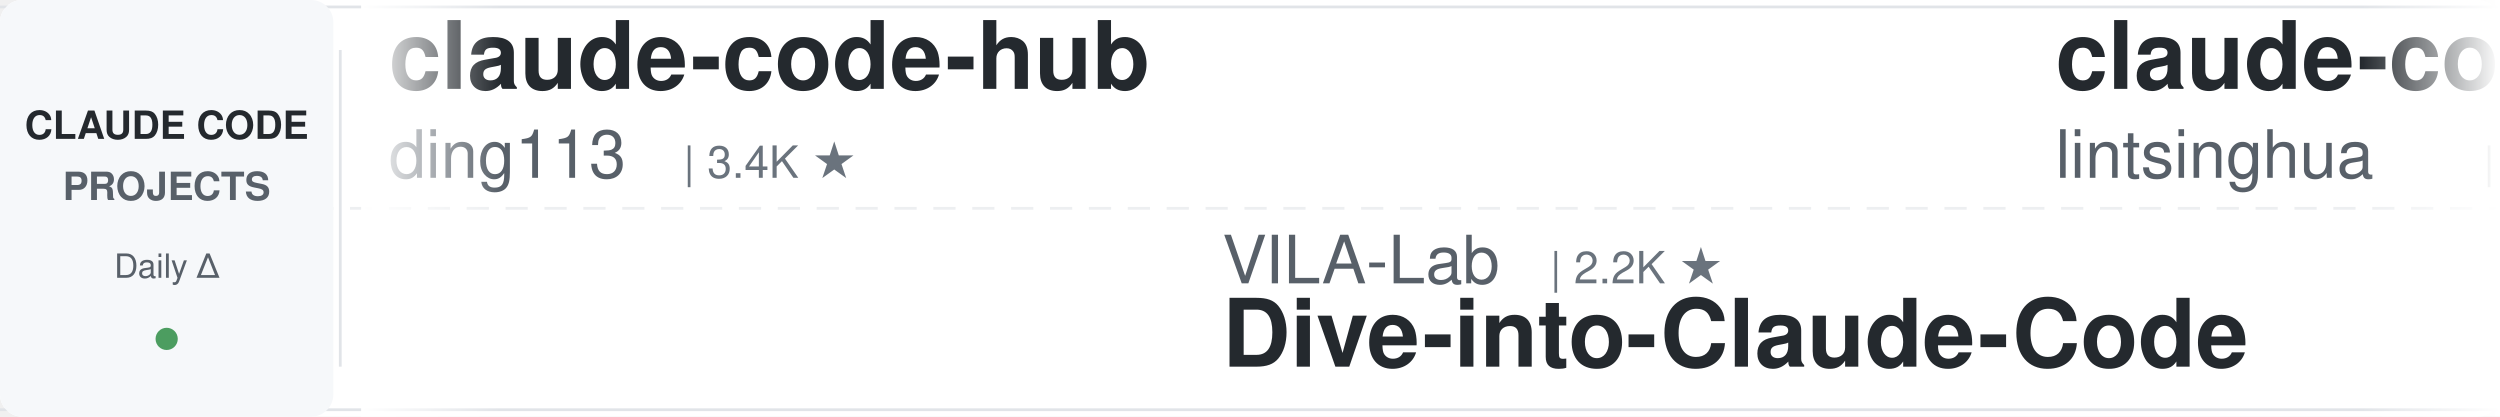
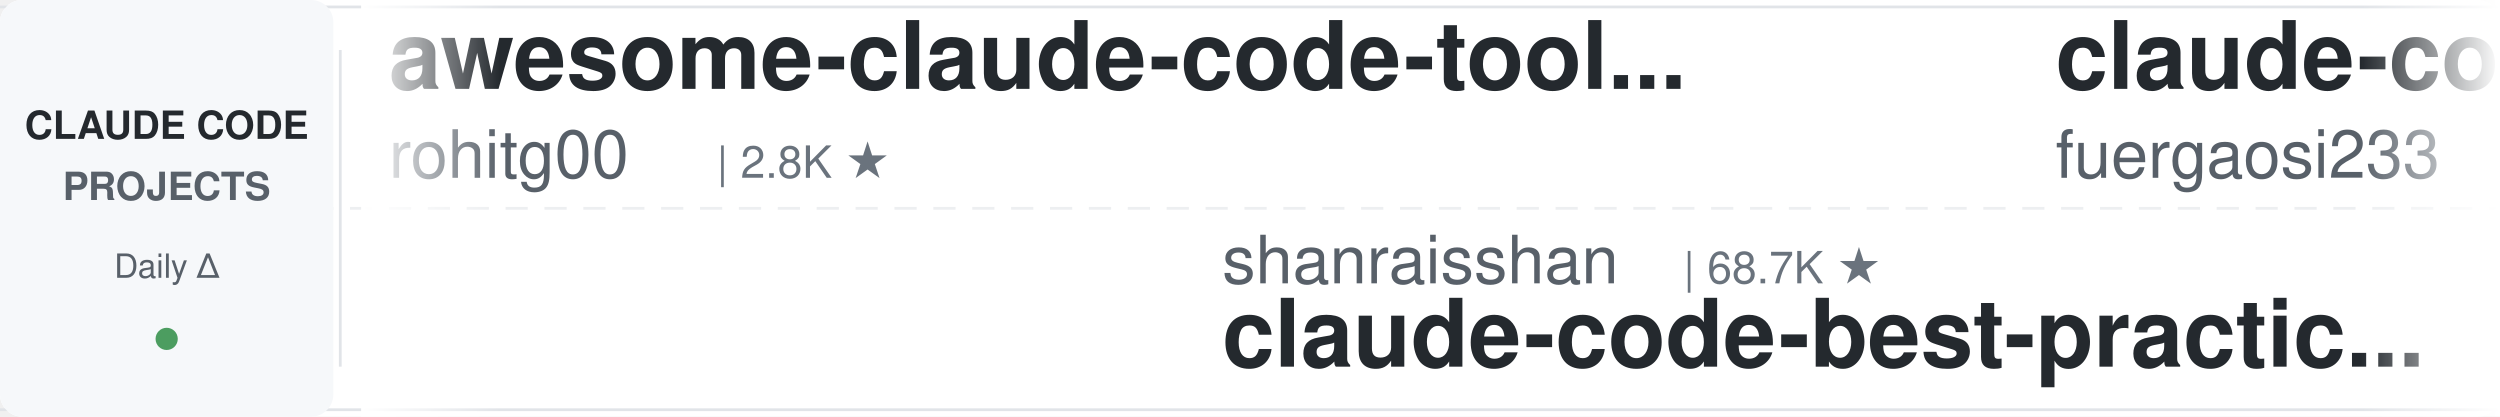
<svg xmlns="http://www.w3.org/2000/svg" width="900" height="150">
  <defs>
    <linearGradient id="leftFade" x1="0%" y1="0%" x2="100%" y2="0%">
      <stop offset="0%" style="stop-color:#ffffff;stop-opacity:1" />
      <stop offset="100%" style="stop-color:#ffffff;stop-opacity:0" />
    </linearGradient>
    <linearGradient id="rightFade" x1="0%" y1="0%" x2="100%" y2="0%">
      <stop offset="0%" style="stop-color:#ffffff;stop-opacity:0" />
      <stop offset="100%" style="stop-color:#ffffff;stop-opacity:1" />
    </linearGradient>
  </defs>
  <rect width="900" height="150" fill="#ffffff" rx="8" />
  <rect x="0" y="2" width="900" height="1" fill="#e1e4e8" />
  <rect x="0" y="147" width="900" height="1" fill="#e1e4e8" />
  <line x1="0" y1="75" x2="900" y2="75" stroke="#e1e4e8" stroke-width="1" stroke-dasharray="8 6" opacity="0.6" />
  <rect x="0" y="0" width="120" height="150" fill="#f6f8fa" rx="8" />
  <text x="60" y="50" font-family="-apple-system, BlinkMacSystemFont, 'Segoe UI', Helvetica, Arial, sans-serif" font-size="14" font-weight="600" fill="#24292e" text-anchor="middle">CLAUDE CODE</text>
  <text x="60" y="72" font-family="-apple-system, BlinkMacSystemFont, 'Segoe UI', Helvetica, Arial, sans-serif" font-size="14" font-weight="600" fill="#586069" text-anchor="middle">PROJECTS</text>
  <text x="60" y="100" font-family="-apple-system, BlinkMacSystemFont, 'Segoe UI', Helvetica, Arial, sans-serif" font-size="12" font-weight="500" fill="#586069" text-anchor="middle">Daily Δ</text>
  <circle cx="60" cy="122" r="4" fill="#22863a" opacity="0.8" />
  <rect x="122" y="18" width="1" height="114" fill="#e1e4e8" />
  <clipPath id="tickerClip">
    <rect x="130" y="0" width="770" height="150" />
  </clipPath>
  <g clip-path="url(#tickerClip)">
    <g id="tickerItems">
      <animateTransform attributeName="transform" attributeType="XML" type="translate" from="0 0" to="-3000 0" dur="54s" repeatCount="indefinite" />
      <g transform="translate(0, 0)">
-         <text x="140" y="32" font-family="-apple-system, BlinkMacSystemFont, 'Segoe UI', Helvetica, Arial, sans-serif" font-size="34" font-weight="600" fill="#24292e">claude-code-hub</text>
-         <text x="140" y="64" font-family="-apple-system, BlinkMacSystemFont, 'Segoe UI', Helvetica, Arial, sans-serif" font-size="24" font-weight="400" fill="#586069">ding113</text>
-         <text x="246" y="64" font-family="-apple-system, BlinkMacSystemFont, 'Segoe UI', Helvetica, Arial, sans-serif" font-size="16" font-weight="500" fill="#6a737d">| 3.4K ★</text>
+         <text x="140" y="32" font-family="-apple-system, BlinkMacSystemFont, 'Segoe UI', Helvetica, Arial, sans-serif" font-size="34" font-weight="600" fill="#24292e">awesome-claude-code-tool...</text>
+         <text x="140" y="64" font-family="-apple-system, BlinkMacSystemFont, 'Segoe UI', Helvetica, Arial, sans-serif" font-size="24" font-weight="400" fill="#586069">rohitg00</text>
+         <text x="258" y="64" font-family="-apple-system, BlinkMacSystemFont, 'Segoe UI', Helvetica, Arial, sans-serif" font-size="16" font-weight="500" fill="#6a737d">| 2.8K ★</text>
      </g>
      <g transform="translate(300, 0)">
-         <text x="140" y="102" font-family="-apple-system, BlinkMacSystemFont, 'Segoe UI', Helvetica, Arial, sans-serif" font-size="24" font-weight="400" fill="#586069">VILA-Lab</text>
-         <text x="258" y="102" font-family="-apple-system, BlinkMacSystemFont, 'Segoe UI', Helvetica, Arial, sans-serif" font-size="16" font-weight="500" fill="#6a737d">| 2.2K ★</text>
-         <text x="140" y="132" font-family="-apple-system, BlinkMacSystemFont, 'Segoe UI', Helvetica, Arial, sans-serif" font-size="34" font-weight="600" fill="#24292e">Dive-into-Claude-Code</text>
+         <text x="140" y="102" font-family="-apple-system, BlinkMacSystemFont, 'Segoe UI', Helvetica, Arial, sans-serif" font-size="24" font-weight="400" fill="#586069">shanraisshan</text>
+         <text x="306" y="102" font-family="-apple-system, BlinkMacSystemFont, 'Segoe UI', Helvetica, Arial, sans-serif" font-size="16" font-weight="500" fill="#6a737d">| 68.7K ★</text>
+         <text x="140" y="132" font-family="-apple-system, BlinkMacSystemFont, 'Segoe UI', Helvetica, Arial, sans-serif" font-size="34" font-weight="600" fill="#24292e">claude-code-best-practic...</text>
      </g>
      <g transform="translate(600, 0)">
-         <text x="140" y="32" font-family="-apple-system, BlinkMacSystemFont, 'Segoe UI', Helvetica, Arial, sans-serif" font-size="34" font-weight="600" fill="#24292e">claude-code-book</text>
-         <text x="140" y="64" font-family="-apple-system, BlinkMacSystemFont, 'Segoe UI', Helvetica, Arial, sans-serif" font-size="24" font-weight="400" fill="#586069">lintsinghua</text>
-         <text x="294" y="64" font-family="-apple-system, BlinkMacSystemFont, 'Segoe UI', Helvetica, Arial, sans-serif" font-size="16" font-weight="500" fill="#6a737d">| 4.4K ★</text>
+         <text x="140" y="32" font-family="-apple-system, BlinkMacSystemFont, 'Segoe UI', Helvetica, Arial, sans-serif" font-size="34" font-weight="600" fill="#24292e">claude-code-proxy</text>
+         <text x="140" y="64" font-family="-apple-system, BlinkMacSystemFont, 'Segoe UI', Helvetica, Arial, sans-serif" font-size="24" font-weight="400" fill="#586069">fuergaosi233</text>
+         <text x="306" y="64" font-family="-apple-system, BlinkMacSystemFont, 'Segoe UI', Helvetica, Arial, sans-serif" font-size="16" font-weight="500" fill="#6a737d">| 2.8K ★</text>
      </g>
      <g transform="translate(900, 0)">
-         <text x="140" y="102" font-family="-apple-system, BlinkMacSystemFont, 'Segoe UI', Helvetica, Arial, sans-serif" font-size="24" font-weight="400" fill="#586069">Chachamaru127</text>
-         <text x="318" y="102" font-family="-apple-system, BlinkMacSystemFont, 'Segoe UI', Helvetica, Arial, sans-serif" font-size="16" font-weight="500" fill="#6a737d">| 3.2K ★</text>
-         <text x="140" y="132" font-family="-apple-system, BlinkMacSystemFont, 'Segoe UI', Helvetica, Arial, sans-serif" font-size="34" font-weight="600" fill="#24292e">claude-code-harness</text>
+         <text x="140" y="102" font-family="-apple-system, BlinkMacSystemFont, 'Segoe UI', Helvetica, Arial, sans-serif" font-size="24" font-weight="400" fill="#586069">LING71671</text>
+         <text x="270" y="102" font-family="-apple-system, BlinkMacSystemFont, 'Segoe UI', Helvetica, Arial, sans-serif" font-size="16" font-weight="500" fill="#6a737d">| 979 ★</text>
+         <text x="140" y="132" font-family="-apple-system, BlinkMacSystemFont, 'Segoe UI', Helvetica, Arial, sans-serif" font-size="34" font-weight="600" fill="#24292e">Open-ClaudeCode</text>
      </g>
      <g transform="translate(1200, 0)">
-         <text x="140" y="32" font-family="-apple-system, BlinkMacSystemFont, 'Segoe UI', Helvetica, Arial, sans-serif" font-size="34" font-weight="600" fill="#24292e">claude-code-prompts</text>
-         <text x="140" y="64" font-family="-apple-system, BlinkMacSystemFont, 'Segoe UI', Helvetica, Arial, sans-serif" font-size="24" font-weight="400" fill="#586069">repowise-dev</text>
+         <text x="140" y="32" font-family="-apple-system, BlinkMacSystemFont, 'Segoe UI', Helvetica, Arial, sans-serif" font-size="34" font-weight="600" fill="#24292e">claude-code-security-rev...</text>
+         <text x="140" y="64" font-family="-apple-system, BlinkMacSystemFont, 'Segoe UI', Helvetica, Arial, sans-serif" font-size="24" font-weight="400" fill="#586069">anthropics</text>
+         <text x="282" y="64" font-family="-apple-system, BlinkMacSystemFont, 'Segoe UI', Helvetica, Arial, sans-serif" font-size="16" font-weight="500" fill="#6a737d">| 6.8K ★</text>
+       </g>
+       <g transform="translate(1500, 0)">
+         <text x="140" y="102" font-family="-apple-system, BlinkMacSystemFont, 'Segoe UI', Helvetica, Arial, sans-serif" font-size="24" font-weight="400" fill="#586069">centminmod</text>
+         <text x="282" y="102" font-family="-apple-system, BlinkMacSystemFont, 'Segoe UI', Helvetica, Arial, sans-serif" font-size="16" font-weight="500" fill="#6a737d">| 2.7K ★</text>
+         <text x="140" y="132" font-family="-apple-system, BlinkMacSystemFont, 'Segoe UI', Helvetica, Arial, sans-serif" font-size="34" font-weight="600" fill="#24292e">my-claude-code-setup</text>
+       </g>
+       <g transform="translate(1800, 0)">
+         <text x="140" y="32" font-family="-apple-system, BlinkMacSystemFont, 'Segoe UI', Helvetica, Arial, sans-serif" font-size="34" font-weight="600" fill="#24292e">claude-code-engineering</text>
+         <text x="140" y="64" font-family="-apple-system, BlinkMacSystemFont, 'Segoe UI', Helvetica, Arial, sans-serif" font-size="24" font-weight="400" fill="#586069">huangjia2019</text>
        <text x="306" y="64" font-family="-apple-system, BlinkMacSystemFont, 'Segoe UI', Helvetica, Arial, sans-serif" font-size="16" font-weight="500" fill="#6a737d">| 1.2K ★</text>
      </g>
-       <g transform="translate(1500, 0)">
-         <text x="140" y="102" font-family="-apple-system, BlinkMacSystemFont, 'Segoe UI', Helvetica, Arial, sans-serif" font-size="24" font-weight="400" fill="#586069">Windy3f3f3f3f</text>
-         <text x="318" y="102" font-family="-apple-system, BlinkMacSystemFont, 'Segoe UI', Helvetica, Arial, sans-serif" font-size="16" font-weight="500" fill="#6a737d">| 2.8K ★</text>
-         <text x="140" y="132" font-family="-apple-system, BlinkMacSystemFont, 'Segoe UI', Helvetica, Arial, sans-serif" font-size="34" font-weight="600" fill="#24292e">claude-code-from-scratch</text>
-       </g>
-       <g transform="translate(1800, 0)">
-         <text x="140" y="32" font-family="-apple-system, BlinkMacSystemFont, 'Segoe UI', Helvetica, Arial, sans-serif" font-size="34" font-weight="600" fill="#24292e">awesome-claude-code</text>
-         <text x="140" y="64" font-family="-apple-system, BlinkMacSystemFont, 'Segoe UI', Helvetica, Arial, sans-serif" font-size="24" font-weight="400" fill="#586069">jqueryscript</text>
-         <text x="306" y="64" font-family="-apple-system, BlinkMacSystemFont, 'Segoe UI', Helvetica, Arial, sans-serif" font-size="16" font-weight="500" fill="#6a737d">| 544 ★</text>
-       </g>
      <g transform="translate(2100, 0)">
-         <text x="140" y="102" font-family="-apple-system, BlinkMacSystemFont, 'Segoe UI', Helvetica, Arial, sans-serif" font-size="24" font-weight="400" fill="#586069">wanshuiyin</text>
-         <text x="282" y="102" font-family="-apple-system, BlinkMacSystemFont, 'Segoe UI', Helvetica, Arial, sans-serif" font-size="16" font-weight="500" fill="#6a737d">| 18.8K ★</text>
-         <text x="140" y="132" font-family="-apple-system, BlinkMacSystemFont, 'Segoe UI', Helvetica, Arial, sans-serif" font-size="34" font-weight="600" fill="#24292e">Auto-claude-code-researc...</text>
+         <text x="140" y="102" font-family="-apple-system, BlinkMacSystemFont, 'Segoe UI', Helvetica, Arial, sans-serif" font-size="24" font-weight="400" fill="#586069">jqueryscript</text>
+         <text x="306" y="102" font-family="-apple-system, BlinkMacSystemFont, 'Segoe UI', Helvetica, Arial, sans-serif" font-size="16" font-weight="500" fill="#6a737d">| 544 ★</text>
+         <text x="140" y="132" font-family="-apple-system, BlinkMacSystemFont, 'Segoe UI', Helvetica, Arial, sans-serif" font-size="34" font-weight="600" fill="#24292e">awesome-claude-code</text>
      </g>
      <g transform="translate(2400, 0)">
-         <text x="140" y="32" font-family="-apple-system, BlinkMacSystemFont, 'Segoe UI', Helvetica, Arial, sans-serif" font-size="34" font-weight="600" fill="#24292e">claude-coder</text>
-         <text x="140" y="64" font-family="-apple-system, BlinkMacSystemFont, 'Segoe UI', Helvetica, Arial, sans-serif" font-size="24" font-weight="400" fill="#586069">kodu-ai</text>
-         <text x="246" y="64" font-family="-apple-system, BlinkMacSystemFont, 'Segoe UI', Helvetica, Arial, sans-serif" font-size="16" font-weight="500" fill="#6a737d">| 5.2K ★</text>
+         <text x="140" y="32" font-family="-apple-system, BlinkMacSystemFont, 'Segoe UI', Helvetica, Arial, sans-serif" font-size="34" font-weight="600" fill="#24292e">claude-code-harness</text>
+         <text x="140" y="64" font-family="-apple-system, BlinkMacSystemFont, 'Segoe UI', Helvetica, Arial, sans-serif" font-size="24" font-weight="400" fill="#586069">Chachamaru127</text>
+         <text x="318" y="64" font-family="-apple-system, BlinkMacSystemFont, 'Segoe UI', Helvetica, Arial, sans-serif" font-size="16" font-weight="500" fill="#6a737d">| 3.2K ★</text>
      </g>
      <g transform="translate(2700, 0)">
-         <text x="140" y="102" font-family="-apple-system, BlinkMacSystemFont, 'Segoe UI', Helvetica, Arial, sans-serif" font-size="24" font-weight="400" fill="#586069">frankbria</text>
-         <text x="270" y="102" font-family="-apple-system, BlinkMacSystemFont, 'Segoe UI', Helvetica, Arial, sans-serif" font-size="16" font-weight="500" fill="#6a737d">| 9.7K ★</text>
-         <text x="140" y="132" font-family="-apple-system, BlinkMacSystemFont, 'Segoe UI', Helvetica, Arial, sans-serif" font-size="34" font-weight="600" fill="#24292e">ralph-claude-code</text>
+         <text x="140" y="102" font-family="-apple-system, BlinkMacSystemFont, 'Segoe UI', Helvetica, Arial, sans-serif" font-size="24" font-weight="400" fill="#586069">anthropics</text>
+         <text x="282" y="102" font-family="-apple-system, BlinkMacSystemFont, 'Segoe UI', Helvetica, Arial, sans-serif" font-size="16" font-weight="500" fill="#6a737d">| 1.0K ★</text>
+         <text x="140" y="132" font-family="-apple-system, BlinkMacSystemFont, 'Segoe UI', Helvetica, Arial, sans-serif" font-size="34" font-weight="600" fill="#24292e">claude-code-base-action</text>
      </g>
      <g transform="translate(3000, 0)">
-         <text x="140" y="32" font-family="-apple-system, BlinkMacSystemFont, 'Segoe UI', Helvetica, Arial, sans-serif" font-size="34" font-weight="600" fill="#24292e">claude-code-hub</text>
-         <text x="140" y="64" font-family="-apple-system, BlinkMacSystemFont, 'Segoe UI', Helvetica, Arial, sans-serif" font-size="24" font-weight="400" fill="#586069">ding113</text>
-         <text x="246" y="64" font-family="-apple-system, BlinkMacSystemFont, 'Segoe UI', Helvetica, Arial, sans-serif" font-size="16" font-weight="500" fill="#6a737d">| 3.4K ★</text>
+         <text x="140" y="32" font-family="-apple-system, BlinkMacSystemFont, 'Segoe UI', Helvetica, Arial, sans-serif" font-size="34" font-weight="600" fill="#24292e">awesome-claude-code-tool...</text>
+         <text x="140" y="64" font-family="-apple-system, BlinkMacSystemFont, 'Segoe UI', Helvetica, Arial, sans-serif" font-size="24" font-weight="400" fill="#586069">rohitg00</text>
+         <text x="258" y="64" font-family="-apple-system, BlinkMacSystemFont, 'Segoe UI', Helvetica, Arial, sans-serif" font-size="16" font-weight="500" fill="#6a737d">| 2.8K ★</text>
      </g>
      <g transform="translate(3300, 0)">
-         <text x="140" y="102" font-family="-apple-system, BlinkMacSystemFont, 'Segoe UI', Helvetica, Arial, sans-serif" font-size="24" font-weight="400" fill="#586069">VILA-Lab</text>
-         <text x="258" y="102" font-family="-apple-system, BlinkMacSystemFont, 'Segoe UI', Helvetica, Arial, sans-serif" font-size="16" font-weight="500" fill="#6a737d">| 2.2K ★</text>
-         <text x="140" y="132" font-family="-apple-system, BlinkMacSystemFont, 'Segoe UI', Helvetica, Arial, sans-serif" font-size="34" font-weight="600" fill="#24292e">Dive-into-Claude-Code</text>
+         <text x="140" y="102" font-family="-apple-system, BlinkMacSystemFont, 'Segoe UI', Helvetica, Arial, sans-serif" font-size="24" font-weight="400" fill="#586069">shanraisshan</text>
+         <text x="306" y="102" font-family="-apple-system, BlinkMacSystemFont, 'Segoe UI', Helvetica, Arial, sans-serif" font-size="16" font-weight="500" fill="#6a737d">| 68.7K ★</text>
+         <text x="140" y="132" font-family="-apple-system, BlinkMacSystemFont, 'Segoe UI', Helvetica, Arial, sans-serif" font-size="34" font-weight="600" fill="#24292e">claude-code-best-practic...</text>
      </g>
      <g transform="translate(3600, 0)">
-         <text x="140" y="32" font-family="-apple-system, BlinkMacSystemFont, 'Segoe UI', Helvetica, Arial, sans-serif" font-size="34" font-weight="600" fill="#24292e">claude-code-book</text>
-         <text x="140" y="64" font-family="-apple-system, BlinkMacSystemFont, 'Segoe UI', Helvetica, Arial, sans-serif" font-size="24" font-weight="400" fill="#586069">lintsinghua</text>
-         <text x="294" y="64" font-family="-apple-system, BlinkMacSystemFont, 'Segoe UI', Helvetica, Arial, sans-serif" font-size="16" font-weight="500" fill="#6a737d">| 4.4K ★</text>
+         <text x="140" y="32" font-family="-apple-system, BlinkMacSystemFont, 'Segoe UI', Helvetica, Arial, sans-serif" font-size="34" font-weight="600" fill="#24292e">claude-code-proxy</text>
+         <text x="140" y="64" font-family="-apple-system, BlinkMacSystemFont, 'Segoe UI', Helvetica, Arial, sans-serif" font-size="24" font-weight="400" fill="#586069">fuergaosi233</text>
+         <text x="306" y="64" font-family="-apple-system, BlinkMacSystemFont, 'Segoe UI', Helvetica, Arial, sans-serif" font-size="16" font-weight="500" fill="#6a737d">| 2.8K ★</text>
      </g>
      <g transform="translate(3900, 0)">
-         <text x="140" y="102" font-family="-apple-system, BlinkMacSystemFont, 'Segoe UI', Helvetica, Arial, sans-serif" font-size="24" font-weight="400" fill="#586069">Chachamaru127</text>
-         <text x="318" y="102" font-family="-apple-system, BlinkMacSystemFont, 'Segoe UI', Helvetica, Arial, sans-serif" font-size="16" font-weight="500" fill="#6a737d">| 3.2K ★</text>
-         <text x="140" y="132" font-family="-apple-system, BlinkMacSystemFont, 'Segoe UI', Helvetica, Arial, sans-serif" font-size="34" font-weight="600" fill="#24292e">claude-code-harness</text>
+         <text x="140" y="102" font-family="-apple-system, BlinkMacSystemFont, 'Segoe UI', Helvetica, Arial, sans-serif" font-size="24" font-weight="400" fill="#586069">LING71671</text>
+         <text x="270" y="102" font-family="-apple-system, BlinkMacSystemFont, 'Segoe UI', Helvetica, Arial, sans-serif" font-size="16" font-weight="500" fill="#6a737d">| 979 ★</text>
+         <text x="140" y="132" font-family="-apple-system, BlinkMacSystemFont, 'Segoe UI', Helvetica, Arial, sans-serif" font-size="34" font-weight="600" fill="#24292e">Open-ClaudeCode</text>
      </g>
    </g>
  </g>
  <rect x="130" y="0" width="50" height="150" fill="url(#leftFade)" />
  <rect x="850" y="0" width="50" height="150" fill="url(#rightFade)" />
</svg>
